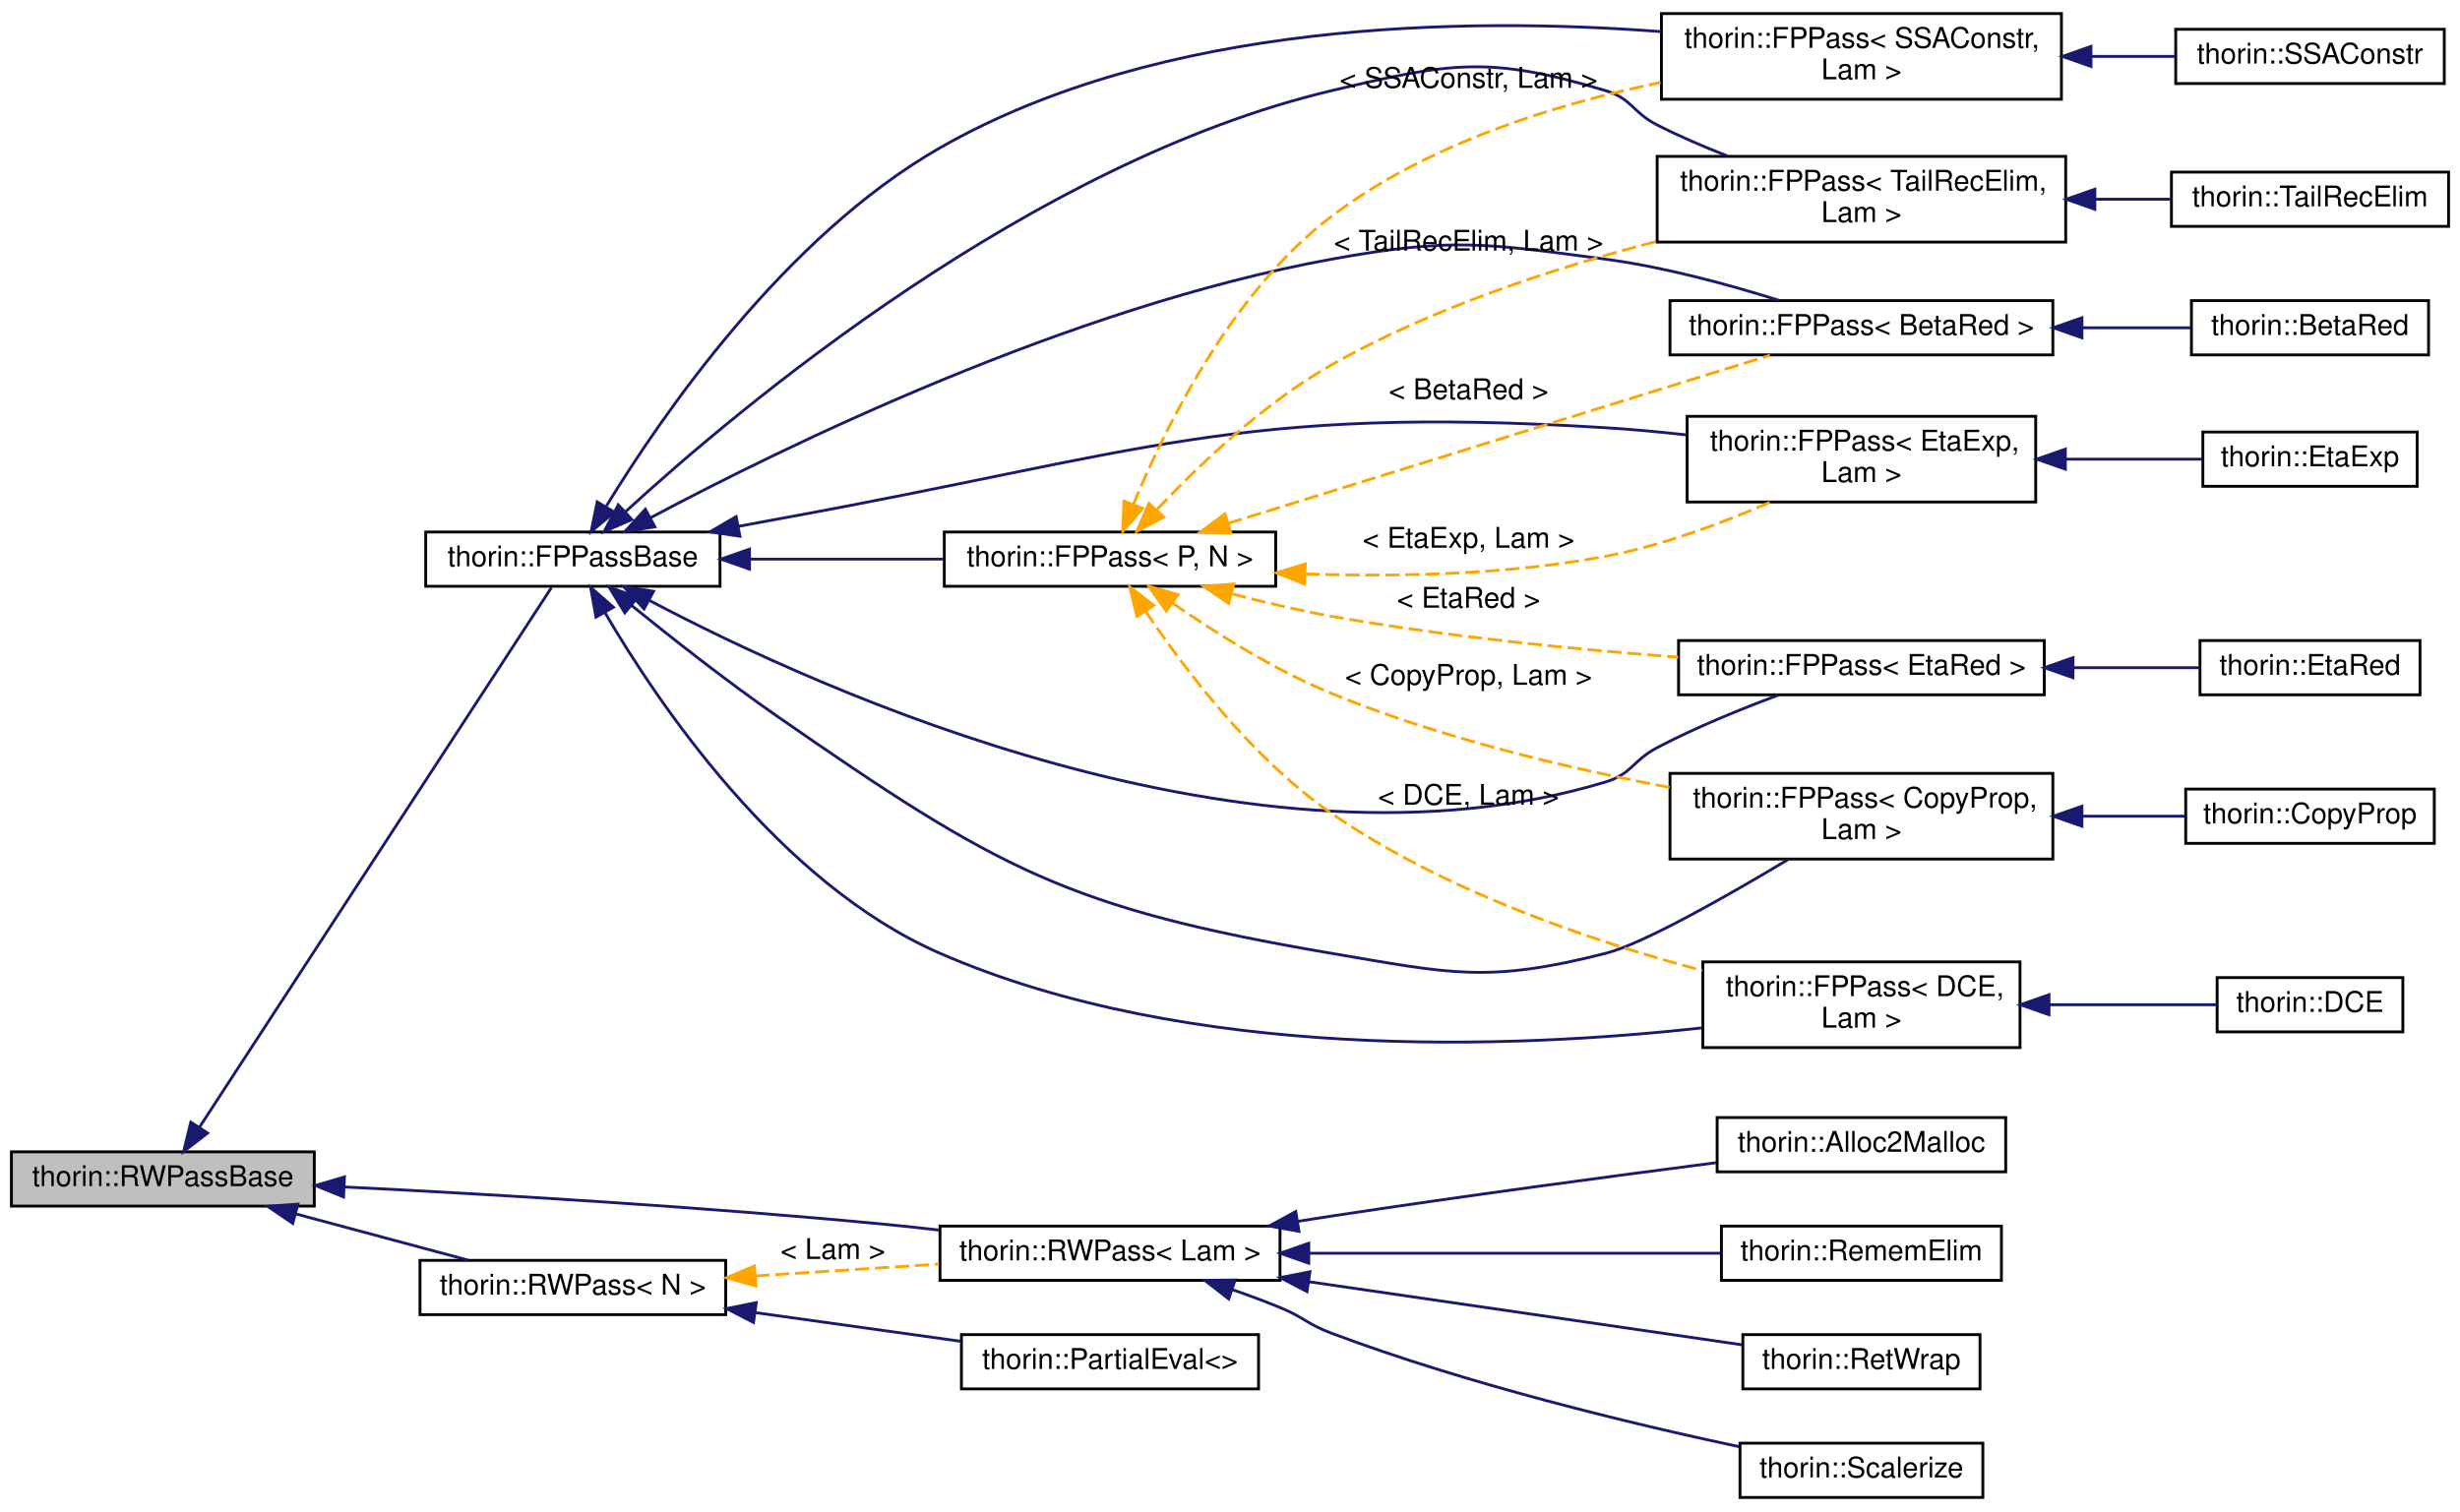
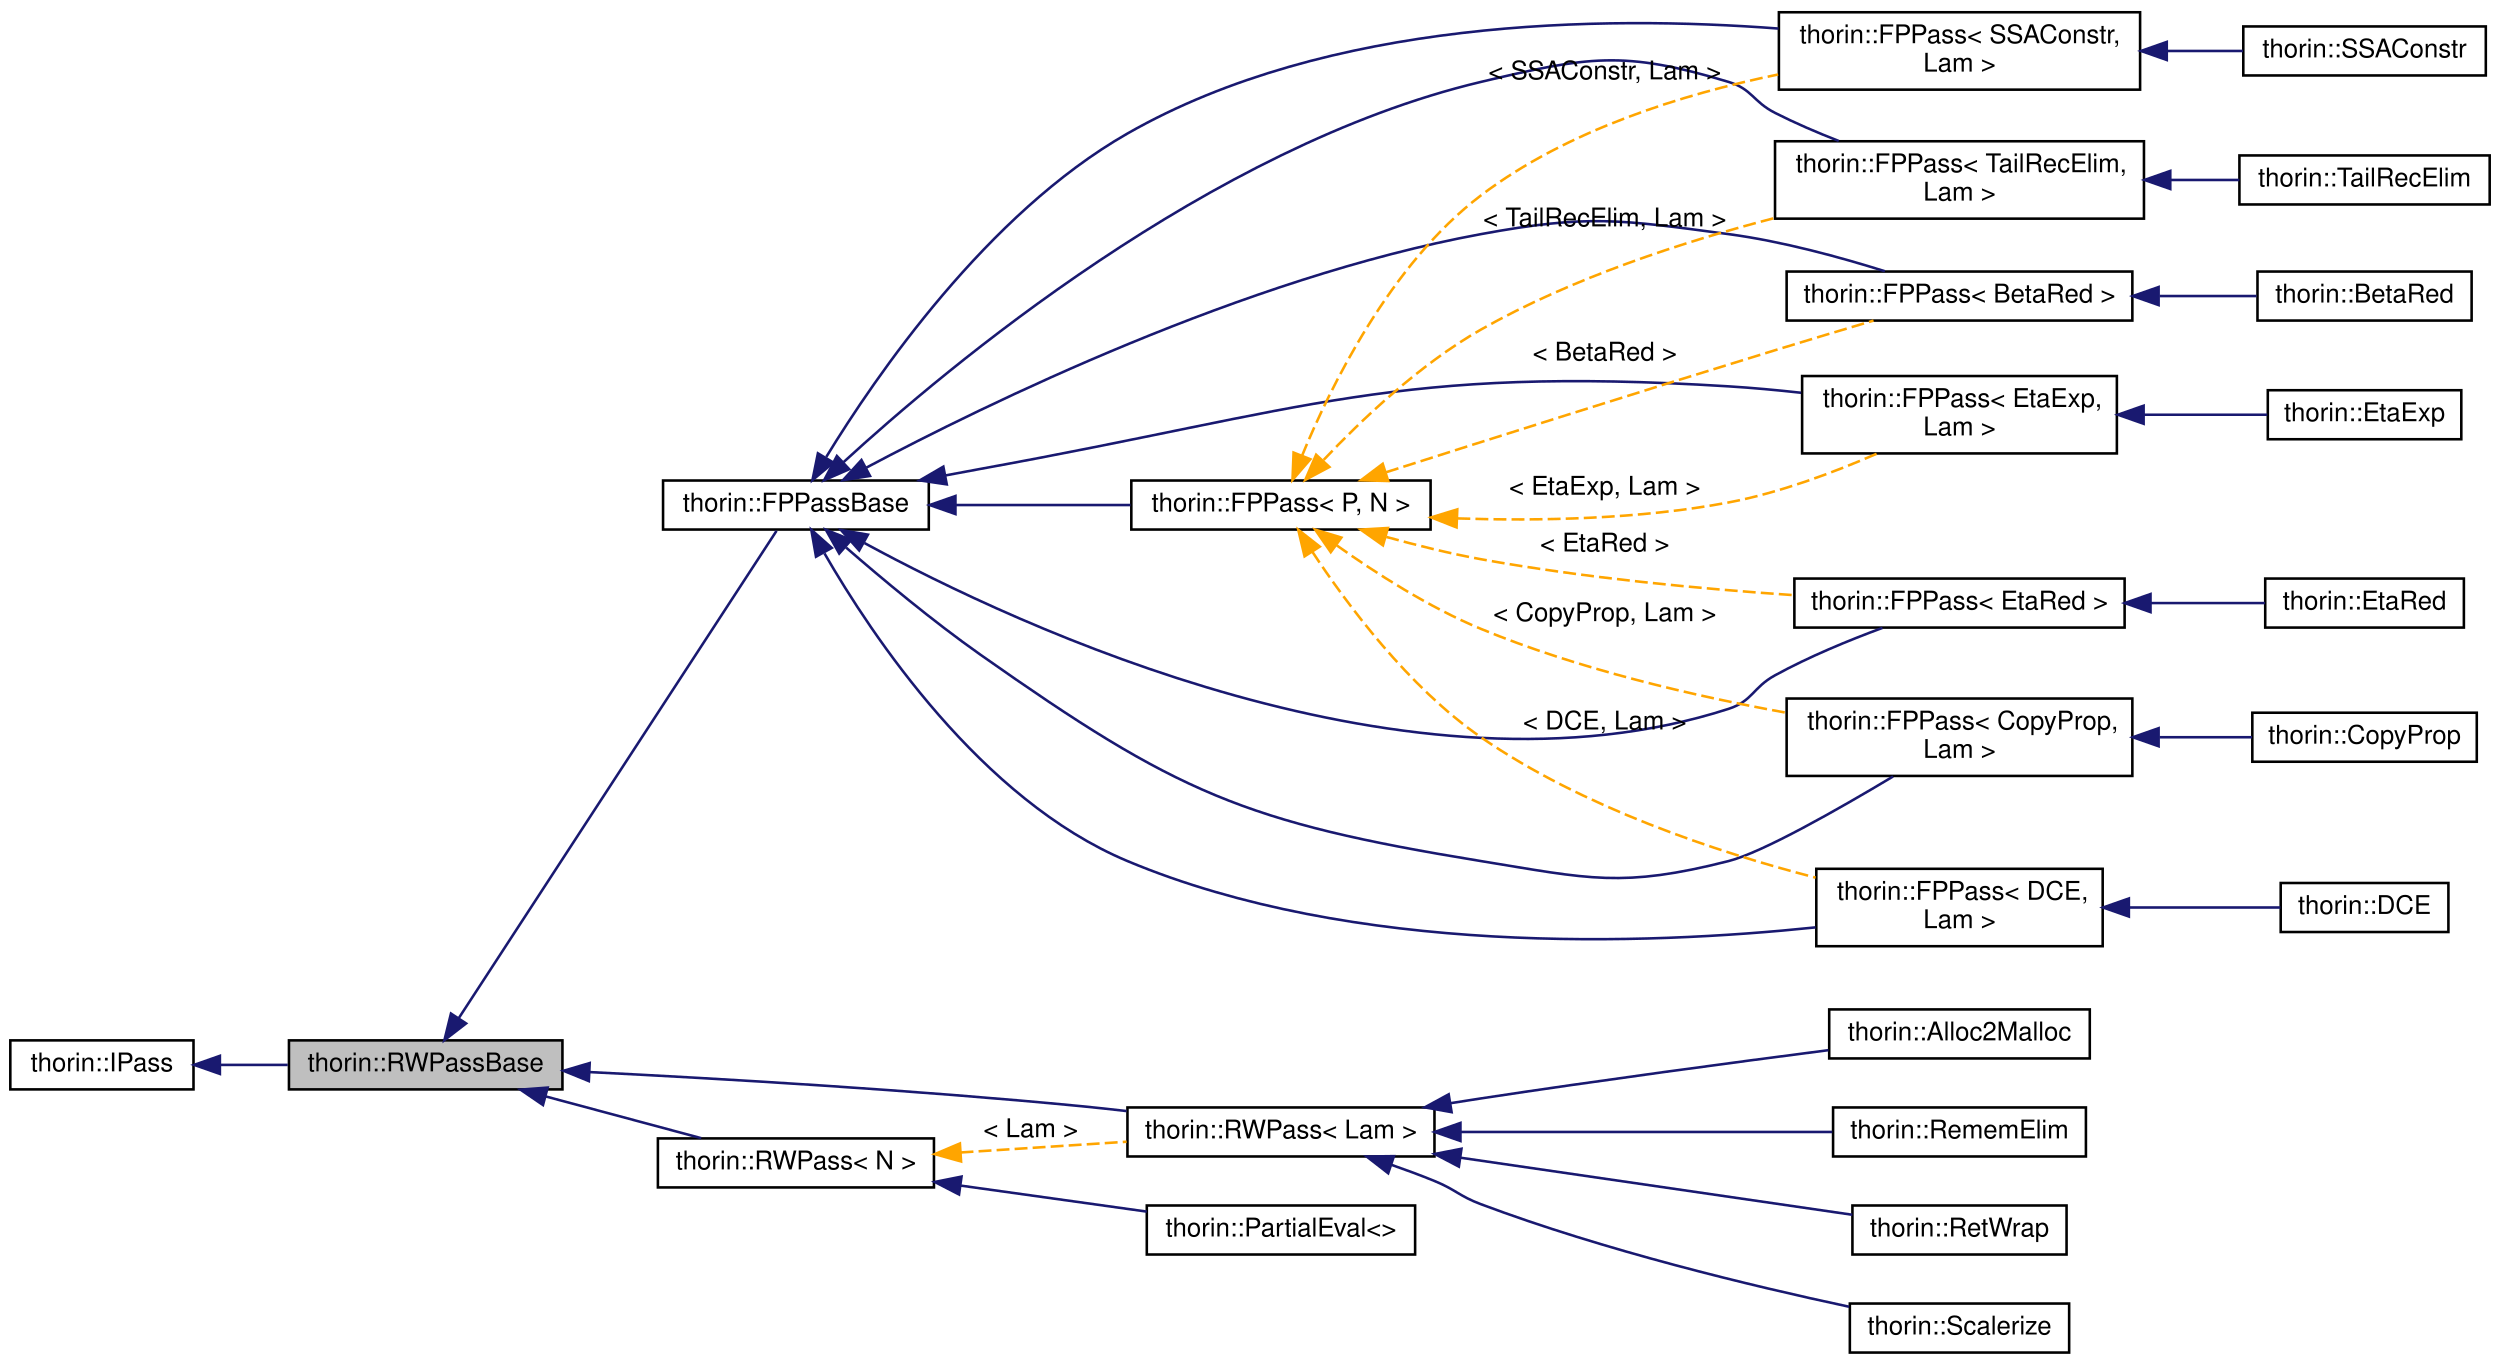
- <svg xmlns="http://www.w3.org/2000/svg" xmlns:xlink="http://www.w3.org/1999/xlink" width="861pt" height="529pt" viewBox="0.00 0.00 861.00 528.50">
+ <svg xmlns="http://www.w3.org/2000/svg" xmlns:xlink="http://www.w3.org/1999/xlink" width="969pt" height="529pt" viewBox="0.00 0.00 969.00 528.50">
  <g id="graph0" class="graph" transform="scale(1 1) rotate(0) translate(4 524.5)">
    <g id="node1" class="node">
      <g id="a_node1">
        <a xlink:title="All Passes that want to be registered in the PassMan must implement this interface.">
-           <polygon fill="#bfbfbf" stroke="black" points="0,-102.5 0,-121.5 106,-121.5 106,-102.5 0,-102.5" />
-           <text text-anchor="middle" x="53" y="-109.5" font-family="Helvetica,sans-Serif" font-size="10.00">thorin::RWPassBase</text>
-         </a>
-       </g>
+           <polygon fill="#bfbfbf" stroke="black" points="108,-102.5 108,-121.5 214,-121.5 214,-102.5 108,-102.5" />
+           <text text-anchor="middle" x="161" y="-109.5" font-family="Helvetica,sans-Serif" font-size="10.00">thorin::RWPassBase</text>
+         </a>
+       </g>
+     </g>
+     <g id="node3" class="node">
+       <g id="a_node3">
+         <a xlink:href="classthorin_1_1RWPass.html" target="_top" xlink:title=" ">
+           <polygon fill="none" stroke="black" points="433,-76.5 433,-95.5 552,-95.5 552,-76.5 433,-76.5" />
+           <text text-anchor="middle" x="492.5" y="-83.5" font-family="Helvetica,sans-Serif" font-size="10.00">thorin::RWPass&lt; Lam &gt;</text>
+         </a>
+       </g>
+     </g>
+     <g id="edge2" class="edge">
+       <path fill="none" stroke="midnightblue" d="M224.67,-109.2C275.92,-106.64 350.25,-102.27 415,-96 420.73,-95.44 426.7,-94.79 432.66,-94.1" />
+       <polygon fill="midnightblue" stroke="midnightblue" points="224.23,-105.72 214.41,-109.71 224.57,-112.71 224.23,-105.72" />
+     </g>
+     <g id="node8" class="node">
+       <g id="a_node8">
+         <a xlink:href="classthorin_1_1FPPassBase.html" target="_top" xlink:title="Base class for all FPPasses.">
+           <polygon fill="none" stroke="black" points="253,-319.5 253,-338.5 356,-338.5 356,-319.5 253,-319.5" />
+           <text text-anchor="middle" x="304.5" y="-326.5" font-family="Helvetica,sans-Serif" font-size="10.00">thorin::FPPassBase</text>
+         </a>
+       </g>
+     </g>
+     <g id="edge7" class="edge">
+       <path fill="none" stroke="midnightblue" d="M173.83,-130.14C202.48,-174.08 274.88,-285.1 296.99,-319.01" />
+       <polygon fill="midnightblue" stroke="midnightblue" points="176.66,-128.07 168.26,-121.6 170.79,-131.89 176.66,-128.07" />
+     </g>
+     <g id="node24" class="node">
+       <g id="a_node24">
+         <a xlink:href="classthorin_1_1RWPass.html" target="_top" xlink:title=" ">
+           <polygon fill="none" stroke="black" points="251,-64.5 251,-83.5 358,-83.5 358,-64.5 251,-64.5" />
+           <text text-anchor="middle" x="304.5" y="-71.5" font-family="Helvetica,sans-Serif" font-size="10.00">thorin::RWPass&lt; N &gt;</text>
+         </a>
+       </g>
+     </g>
+     <g id="edge30" class="edge">
+       <path fill="none" stroke="midnightblue" d="M207.6,-99.75C227.11,-94.52 249.54,-88.49 267.8,-83.59" />
+       <polygon fill="midnightblue" stroke="midnightblue" points="206.46,-96.44 197.71,-102.41 208.27,-103.2 206.46,-96.44" />
    </g>
    <g id="node2" class="node">
      <g id="a_node2">
-         <a xlink:href="classthorin_1_1RWPass.html" target="_top" xlink:title=" ">
-           <polygon fill="none" stroke="black" points="325,-76.5 325,-95.5 444,-95.5 444,-76.5 325,-76.5" />
-           <text text-anchor="middle" x="384.5" y="-83.5" font-family="Helvetica,sans-Serif" font-size="10.00">thorin::RWPass&lt; Lam &gt;</text>
+         <a xlink:href="classthorin_1_1IPass.html" target="_top" xlink:title=" ">
+           <polygon fill="none" stroke="black" points="0,-102.5 0,-121.5 71,-121.5 71,-102.5 0,-102.5" />
+           <text text-anchor="middle" x="35.5" y="-109.5" font-family="Helvetica,sans-Serif" font-size="10.00">thorin::IPass</text>
        </a>
      </g>
    </g>
    <g id="edge1" class="edge">
-       <path fill="none" stroke="midnightblue" d="M116.67,-109.2C167.92,-106.64 242.25,-102.27 307,-96 312.73,-95.44 318.7,-94.79 324.66,-94.1" />
-       <polygon fill="midnightblue" stroke="midnightblue" points="116.23,-105.72 106.41,-109.71 116.57,-112.71 116.23,-105.72" />
+       <path fill="none" stroke="midnightblue" d="M81.33,-112C89.84,-112 98.82,-112 107.54,-112" />
+       <polygon fill="midnightblue" stroke="midnightblue" points="81.23,-108.5 71.23,-112 81.23,-115.5 81.23,-108.5" />
+     </g>
+     <g id="node4" class="node">
+       <g id="a_node4">
+         <a xlink:href="classthorin_1_1Alloc2Malloc.html" target="_top" xlink:title=" ">
+           <polygon fill="none" stroke="black" points="705,-114.5 705,-133.5 806,-133.5 806,-114.5 705,-114.5" />
+           <text text-anchor="middle" x="755.5" y="-121.5" font-family="Helvetica,sans-Serif" font-size="10.00">thorin::Alloc2Malloc</text>
+         </a>
+       </g>
+     </g>
+     <g id="edge3" class="edge">
+       <path fill="none" stroke="midnightblue" d="M558.17,-97.15C562.17,-97.79 566.14,-98.41 570,-99 615.53,-105.95 667.54,-112.91 704.71,-117.71" />
+       <polygon fill="midnightblue" stroke="midnightblue" points="558.64,-93.68 548.21,-95.53 557.51,-100.59 558.64,-93.68" />
+     </g>
+     <g id="node5" class="node">
+       <g id="a_node5">
+         <a xlink:href="classthorin_1_1RememElim.html" target="_top" xlink:title=" ">
+           <polygon fill="none" stroke="black" points="706.5,-76.5 706.5,-95.5 804.5,-95.5 804.5,-76.5 706.5,-76.5" />
+           <text text-anchor="middle" x="755.5" y="-83.5" font-family="Helvetica,sans-Serif" font-size="10.00">thorin::RememElim</text>
+         </a>
+       </g>
+     </g>
+     <g id="edge4" class="edge">
+       <path fill="none" stroke="midnightblue" d="M562.12,-86C607.43,-86 665.69,-86 706.17,-86" />
+       <polygon fill="midnightblue" stroke="midnightblue" points="562.07,-82.5 552.07,-86 562.07,-89.5 562.07,-82.5" />
+     </g>
+     <g id="node6" class="node">
+       <g id="a_node6">
+         <a xlink:href="classthorin_1_1RetWrap.html" target="_top" xlink:title=" ">
+           <polygon fill="none" stroke="black" points="714,-38.5 714,-57.5 797,-57.5 797,-38.5 714,-38.5" />
+           <text text-anchor="middle" x="755.5" y="-45.5" font-family="Helvetica,sans-Serif" font-size="10.00">thorin::RetWrap</text>
+         </a>
+       </g>
+     </g>
+     <g id="edge5" class="edge">
+       <path fill="none" stroke="midnightblue" d="M562.14,-76.01C610.45,-68.97 673.46,-59.8 713.96,-53.9" />
+       <polygon fill="midnightblue" stroke="midnightblue" points="561.46,-72.57 552.07,-77.47 562.47,-79.49 561.46,-72.57" />
    </g>
    <g id="node7" class="node">
      <g id="a_node7">
-         <a xlink:href="classthorin_1_1FPPassBase.html" target="_top" xlink:title="Base class for all FPPasses.">
-           <polygon fill="none" stroke="black" points="145,-319.5 145,-338.5 248,-338.5 248,-319.5 145,-319.5" />
-           <text text-anchor="middle" x="196.5" y="-326.5" font-family="Helvetica,sans-Serif" font-size="10.00">thorin::FPPassBase</text>
+         <a xlink:href="classthorin_1_1Scalerize.html" target="_top" xlink:title="Perform Scalarization (= Argument simplification), i.e.">
+           <polygon fill="none" stroke="black" points="713,-0.5 713,-19.5 798,-19.5 798,-0.5 713,-0.5" />
+           <text text-anchor="middle" x="755.5" y="-7.5" font-family="Helvetica,sans-Serif" font-size="10.00">thorin::Scalerize</text>
        </a>
      </g>
    </g>
    <g id="edge6" class="edge">
-       <path fill="none" stroke="midnightblue" d="M65.83,-130.14C94.48,-174.08 166.88,-285.1 188.99,-319.01" />
-       <polygon fill="midnightblue" stroke="midnightblue" points="68.66,-128.07 60.26,-121.6 62.79,-131.89 68.66,-128.07" />
+       <path fill="none" stroke="midnightblue" d="M535.18,-73.31C540.88,-71.33 546.62,-69.2 552,-67 560.28,-63.61 561.63,-61.14 570,-58 617.72,-40.09 674.79,-26.36 712.7,-18.26" />
+       <polygon fill="midnightblue" stroke="midnightblue" points="534.06,-70 525.69,-76.5 536.29,-76.63 534.06,-70" />
+     </g>
+     <g id="node9" class="node">
+       <g id="a_node9">
+         <a xlink:href="classthorin_1_1FPPass.html" target="_top" xlink:title=" ">
+           <polygon fill="none" stroke="black" points="688.5,-400.5 688.5,-419.5 822.5,-419.5 822.5,-400.5 688.5,-400.5" />
+           <text text-anchor="middle" x="755.5" y="-407.5" font-family="Helvetica,sans-Serif" font-size="10.00">thorin::FPPass&lt; BetaRed &gt;</text>
+         </a>
+       </g>
+     </g>
+     <g id="edge8" class="edge">
+       <path fill="none" stroke="midnightblue" d="M331.8,-343.5C378.2,-368.13 478.37,-417.12 570,-434 611.96,-441.73 623.71,-439.63 666,-434 686.67,-431.25 709.36,-425.03 726.59,-419.61" />
+       <polygon fill="midnightblue" stroke="midnightblue" points="333.21,-340.28 322.74,-338.63 329.9,-346.45 333.21,-340.28" />
+     </g>
+     <g id="node11" class="node">
+       <g id="a_node11">
+         <a xlink:href="classthorin_1_1FPPass.html" target="_top" xlink:title=" ">
+           <polygon fill="none" stroke="black" points="688.5,-224 688.5,-254 822.5,-254 822.5,-224 688.5,-224" />
+           <text text-anchor="start" x="696.5" y="-242" font-family="Helvetica,sans-Serif" font-size="10.00">thorin::FPPass&lt; CopyProp,</text>
+           <text text-anchor="middle" x="755.5" y="-231" font-family="Helvetica,sans-Serif" font-size="10.00"> Lam &gt;</text>
+         </a>
+       </g>
+     </g>
+     <g id="edge10" class="edge">
+       <path fill="none" stroke="midnightblue" d="M323.91,-312.55C337.79,-300.48 357.54,-283.99 376,-271 452.28,-217.33 477.96,-206.04 570,-191 612.11,-184.12 624.64,-180.51 666,-191 679.05,-194.31 708.42,-211.01 729.76,-223.79" />
+       <polygon fill="midnightblue" stroke="midnightblue" points="321.29,-310.2 316.09,-319.43 325.91,-315.46 321.29,-310.2" />
+     </g>
+     <g id="node13" class="node">
+       <g id="a_node13">
+         <a xlink:href="classthorin_1_1FPPass.html" target="_top" xlink:title=" ">
+           <polygon fill="none" stroke="black" points="700,-158 700,-188 811,-188 811,-158 700,-158" />
+           <text text-anchor="start" x="708" y="-176" font-family="Helvetica,sans-Serif" font-size="10.00">thorin::FPPass&lt; DCE,</text>
+           <text text-anchor="middle" x="755.5" y="-165" font-family="Helvetica,sans-Serif" font-size="10.00"> Lam &gt;</text>
+         </a>
+       </g>
+     </g>
+     <g id="edge12" class="edge">
+       <path fill="none" stroke="midnightblue" d="M315.56,-310.27C333.92,-278.4 376.26,-214.75 433,-191 520.66,-154.3 633.67,-158.41 699.71,-165.3" />
+       <polygon fill="midnightblue" stroke="midnightblue" points="312.28,-308.98 310.46,-319.42 318.39,-312.39 312.28,-308.98" />
+     </g>
+     <g id="node15" class="node">
+       <g id="a_node15">
+         <a xlink:href="classthorin_1_1FPPass.html" target="_top" xlink:title=" ">
+           <polygon fill="none" stroke="black" points="694.5,-349 694.5,-379 816.5,-379 816.5,-349 694.5,-349" />
+           <text text-anchor="start" x="702.5" y="-367" font-family="Helvetica,sans-Serif" font-size="10.00">thorin::FPPass&lt; EtaExp,</text>
+           <text text-anchor="middle" x="755.5" y="-356" font-family="Helvetica,sans-Serif" font-size="10.00"> Lam &gt;</text>
+         </a>
+       </g>
+     </g>
+     <g id="edge14" class="edge">
+       <path fill="none" stroke="midnightblue" d="M362.48,-340.48C367.05,-341.35 371.6,-342.2 376,-343 503.58,-366.18 536.58,-383.01 666,-375 675.12,-374.44 684.73,-373.55 694.13,-372.51" />
+       <polygon fill="midnightblue" stroke="midnightblue" points="362.97,-337.01 352.48,-338.55 361.64,-343.88 362.97,-337.01" />
+     </g>
+     <g id="node17" class="node">
+       <g id="a_node17">
+         <a xlink:href="classthorin_1_1FPPass.html" target="_top" xlink:title=" ">
+           <polygon fill="none" stroke="black" points="691.5,-281.5 691.5,-300.5 819.5,-300.5 819.5,-281.5 691.5,-281.5" />
+           <text text-anchor="middle" x="755.5" y="-288.5" font-family="Helvetica,sans-Serif" font-size="10.00">thorin::FPPass&lt; EtaRed &gt;</text>
+         </a>
+       </g>
+     </g>
+     <g id="edge16" class="edge">
+       <path fill="none" stroke="midnightblue" d="M331.04,-314.28C390.66,-281.88 543.28,-210.32 666,-250 675.39,-253.04 675.35,-258.25 684,-263 697.16,-270.22 712.58,-276.56 725.64,-281.38" />
+       <polygon fill="midnightblue" stroke="midnightblue" points="329.02,-311.4 321.97,-319.3 332.41,-317.52 329.02,-311.4" />
+     </g>
+     <g id="node19" class="node">
+       <g id="a_node19">
+         <a xlink:href="classthorin_1_1FPPass.html" target="_top" xlink:title=" ">
+           <polygon fill="none" stroke="black" points="685.5,-490 685.5,-520 825.5,-520 825.5,-490 685.5,-490" />
+           <text text-anchor="start" x="693.5" y="-508" font-family="Helvetica,sans-Serif" font-size="10.00">thorin::FPPass&lt; SSAConstr,</text>
+           <text text-anchor="middle" x="755.5" y="-497" font-family="Helvetica,sans-Serif" font-size="10.00"> Lam &gt;</text>
+         </a>
+       </g>
+     </g>
+     <g id="edge18" class="edge">
+       <path fill="none" stroke="midnightblue" d="M316.27,-347.65C335.43,-379.01 378.58,-441.91 433,-473 510.8,-517.45 616.7,-518.89 685.33,-513.68" />
+       <polygon fill="midnightblue" stroke="midnightblue" points="319.03,-345.45 310.91,-338.66 313.02,-349.04 319.03,-345.45" />
+     </g>
+     <g id="node21" class="node">
+       <g id="a_node21">
+         <a xlink:href="classthorin_1_1FPPass.html" target="_top" xlink:title=" ">
+           <polygon fill="none" stroke="black" points="684,-440 684,-470 827,-470 827,-440 684,-440" />
+           <text text-anchor="start" x="692" y="-458" font-family="Helvetica,sans-Serif" font-size="10.00">thorin::FPPass&lt; TailRecElim,</text>
+           <text text-anchor="middle" x="755.5" y="-447" font-family="Helvetica,sans-Serif" font-size="10.00"> Lam &gt;</text>
+         </a>
+       </g>
+     </g>
+     <g id="edge20" class="edge">
+       <path fill="none" stroke="midnightblue" d="M322.97,-345.64C362.78,-382.15 464.98,-468.05 570,-493 611.51,-502.86 625.16,-505.36 666,-493 675.2,-490.21 675.43,-485.36 684,-481 691.79,-477.04 700.33,-473.37 708.7,-470.11" />
+       <polygon fill="midnightblue" stroke="midnightblue" points="325.14,-342.88 315.44,-338.64 320.38,-348.01 325.14,-342.88" />
    </g>
    <g id="node23" class="node">
      <g id="a_node23">
-         <a xlink:href="classthorin_1_1RWPass.html" target="_top" xlink:title=" ">
-           <polygon fill="none" stroke="black" points="143,-64.5 143,-83.5 250,-83.5 250,-64.5 143,-64.5" />
-           <text text-anchor="middle" x="196.5" y="-71.5" font-family="Helvetica,sans-Serif" font-size="10.00">thorin::RWPass&lt; N &gt;</text>
-         </a>
-       </g>
-     </g>
-     <g id="edge29" class="edge">
-       <path fill="none" stroke="midnightblue" d="M99.6,-99.75C119.11,-94.52 141.54,-88.49 159.8,-83.59" />
-       <polygon fill="midnightblue" stroke="midnightblue" points="98.46,-96.44 89.71,-102.41 100.27,-103.2 98.46,-96.44" />
-     </g>
-     <g id="node3" class="node">
-       <g id="a_node3">
-         <a xlink:href="classthorin_1_1Alloc2Malloc.html" target="_top" xlink:title=" ">
-           <polygon fill="none" stroke="black" points="597,-114.5 597,-133.5 698,-133.5 698,-114.5 597,-114.5" />
-           <text text-anchor="middle" x="647.5" y="-121.5" font-family="Helvetica,sans-Serif" font-size="10.00">thorin::Alloc2Malloc</text>
-         </a>
-       </g>
-     </g>
-     <g id="edge2" class="edge">
-       <path fill="none" stroke="midnightblue" d="M450.17,-97.15C454.17,-97.79 458.14,-98.41 462,-99 507.53,-105.95 559.54,-112.91 596.71,-117.71" />
-       <polygon fill="midnightblue" stroke="midnightblue" points="450.64,-93.68 440.21,-95.53 449.51,-100.59 450.64,-93.68" />
-     </g>
-     <g id="node4" class="node">
-       <g id="a_node4">
-         <a xlink:href="classthorin_1_1RememElim.html" target="_top" xlink:title=" ">
-           <polygon fill="none" stroke="black" points="598.5,-76.5 598.5,-95.5 696.5,-95.5 696.5,-76.5 598.5,-76.5" />
-           <text text-anchor="middle" x="647.5" y="-83.5" font-family="Helvetica,sans-Serif" font-size="10.00">thorin::RememElim</text>
-         </a>
-       </g>
-     </g>
-     <g id="edge3" class="edge">
-       <path fill="none" stroke="midnightblue" d="M454.12,-86C499.43,-86 557.69,-86 598.17,-86" />
-       <polygon fill="midnightblue" stroke="midnightblue" points="454.07,-82.5 444.07,-86 454.07,-89.5 454.07,-82.5" />
-     </g>
-     <g id="node5" class="node">
-       <g id="a_node5">
-         <a xlink:href="classthorin_1_1RetWrap.html" target="_top" xlink:title=" ">
-           <polygon fill="none" stroke="black" points="606,-38.5 606,-57.5 689,-57.5 689,-38.5 606,-38.5" />
-           <text text-anchor="middle" x="647.5" y="-45.5" font-family="Helvetica,sans-Serif" font-size="10.00">thorin::RetWrap</text>
-         </a>
-       </g>
-     </g>
-     <g id="edge4" class="edge">
-       <path fill="none" stroke="midnightblue" d="M454.14,-76.01C502.45,-68.97 565.46,-59.8 605.96,-53.9" />
-       <polygon fill="midnightblue" stroke="midnightblue" points="453.46,-72.57 444.07,-77.47 454.47,-79.49 453.46,-72.57" />
-     </g>
-     <g id="node6" class="node">
-       <g id="a_node6">
-         <a xlink:href="classthorin_1_1Scalerize.html" target="_top" xlink:title="Perform Scalarization (= Argument simplification), i.e.">
-           <polygon fill="none" stroke="black" points="605,-0.5 605,-19.5 690,-19.5 690,-0.5 605,-0.5" />
-           <text text-anchor="middle" x="647.5" y="-7.5" font-family="Helvetica,sans-Serif" font-size="10.00">thorin::Scalerize</text>
-         </a>
-       </g>
-     </g>
-     <g id="edge5" class="edge">
-       <path fill="none" stroke="midnightblue" d="M427.18,-73.31C432.88,-71.33 438.62,-69.2 444,-67 452.28,-63.61 453.63,-61.14 462,-58 509.72,-40.09 566.79,-26.36 604.7,-18.26" />
-       <polygon fill="midnightblue" stroke="midnightblue" points="426.06,-70 417.69,-76.5 428.29,-76.63 426.06,-70" />
-     </g>
-     <g id="node8" class="node">
-       <g id="a_node8">
-         <a xlink:href="classthorin_1_1FPPass.html" target="_top" xlink:title=" ">
-           <polygon fill="none" stroke="black" points="580.5,-400.5 580.5,-419.5 714.5,-419.5 714.5,-400.5 580.5,-400.5" />
-           <text text-anchor="middle" x="647.5" y="-407.5" font-family="Helvetica,sans-Serif" font-size="10.00">thorin::FPPass&lt; BetaRed &gt;</text>
-         </a>
-       </g>
-     </g>
-     <g id="edge7" class="edge">
-       <path fill="none" stroke="midnightblue" d="M223.8,-343.54C270.18,-368.24 370.33,-417.32 462,-434 503.98,-441.64 515.71,-439.63 558,-434 578.67,-431.25 601.36,-425.03 618.59,-419.61" />
-       <polygon fill="midnightblue" stroke="midnightblue" points="225.2,-340.32 214.73,-338.66 221.88,-346.48 225.2,-340.32" />
+         <a xlink:href="classthorin_1_1FPPass.html" target="_top" xlink:title="Inherit from this class using CRTP if you do need a Pass with a state.">
+           <polygon fill="none" stroke="black" points="434.5,-319.5 434.5,-338.5 550.5,-338.5 550.5,-319.5 434.5,-319.5" />
+           <text text-anchor="middle" x="492.5" y="-326.5" font-family="Helvetica,sans-Serif" font-size="10.00">thorin::FPPass&lt; P, N &gt;</text>
+         </a>
+       </g>
+     </g>
+     <g id="edge22" class="edge">
+       <path fill="none" stroke="midnightblue" d="M366.45,-329C388.24,-329 412.7,-329 434.18,-329" />
+       <polygon fill="midnightblue" stroke="midnightblue" points="366.33,-325.5 356.33,-329 366.33,-332.5 366.33,-325.5" />
    </g>
    <g id="node10" class="node">
      <g id="a_node10">
-         <a xlink:href="classthorin_1_1FPPass.html" target="_top" xlink:title=" ">
-           <polygon fill="none" stroke="black" points="580.5,-224 580.5,-254 714.5,-254 714.5,-224 580.5,-224" />
-           <text text-anchor="start" x="588.5" y="-242" font-family="Helvetica,sans-Serif" font-size="10.00">thorin::FPPass&lt; CopyProp,</text>
-           <text text-anchor="middle" x="647.5" y="-231" font-family="Helvetica,sans-Serif" font-size="10.00"> Lam &gt;</text>
+         <a xlink:href="classthorin_1_1BetaRed.html" target="_top" xlink:title="Optimistically performs β-reduction (aka inlining).">
+           <polygon fill="none" stroke="black" points="871,-400.5 871,-419.5 954,-419.5 954,-400.5 871,-400.5" />
+           <text text-anchor="middle" x="912.5" y="-407.5" font-family="Helvetica,sans-Serif" font-size="10.00">thorin::BetaRed</text>
        </a>
      </g>
    </g>
    <g id="edge9" class="edge">
-       <path fill="none" stroke="midnightblue" d="M217.07,-312.77C230.98,-301.49 250.26,-286.31 268,-274 345.05,-220.54 369.55,-206.73 462,-191 504.06,-183.84 516.64,-180.51 558,-191 571.05,-194.31 600.42,-211.01 621.76,-223.79" />
-       <polygon fill="midnightblue" stroke="midnightblue" points="214.69,-310.2 209.17,-319.24 219.12,-315.62 214.69,-310.2" />
+       <path fill="none" stroke="midnightblue" d="M833.06,-410C846.03,-410 859.05,-410 870.64,-410" />
+       <polygon fill="midnightblue" stroke="midnightblue" points="832.68,-406.5 822.68,-410 832.68,-413.5 832.68,-406.5" />
    </g>
    <g id="node12" class="node">
      <g id="a_node12">
-         <a xlink:href="classthorin_1_1FPPass.html" target="_top" xlink:title=" ">
-           <polygon fill="none" stroke="black" points="592,-158 592,-188 703,-188 703,-158 592,-158" />
-           <text text-anchor="start" x="600" y="-176" font-family="Helvetica,sans-Serif" font-size="10.00">thorin::FPPass&lt; DCE,</text>
-           <text text-anchor="middle" x="647.5" y="-165" font-family="Helvetica,sans-Serif" font-size="10.00"> Lam &gt;</text>
+         <a xlink:href="classthorin_1_1CopyProp.html" target="_top" xlink:title="This FPPass is similar to sparse conditional constant propagation (SCCP).">
+           <polygon fill="none" stroke="black" points="869,-229.5 869,-248.5 956,-248.5 956,-229.5 869,-229.5" />
+           <text text-anchor="middle" x="912.5" y="-236.5" font-family="Helvetica,sans-Serif" font-size="10.00">thorin::CopyProp</text>
        </a>
      </g>
    </g>
    <g id="edge11" class="edge">
-       <path fill="none" stroke="midnightblue" d="M207.66,-310.4C226.15,-278.77 268.63,-215.56 325,-191 412.25,-152.98 525.64,-157.57 591.82,-164.91" />
-       <polygon fill="midnightblue" stroke="midnightblue" points="204.6,-308.7 202.71,-319.12 210.69,-312.16 204.6,-308.7" />
+       <path fill="none" stroke="midnightblue" d="M833.01,-239C845.34,-239 857.7,-239 868.85,-239" />
+       <polygon fill="midnightblue" stroke="midnightblue" points="832.68,-235.5 822.68,-239 832.68,-242.5 832.68,-235.5" />
    </g>
    <g id="node14" class="node">
      <g id="a_node14">
-         <a xlink:href="classthorin_1_1FPPass.html" target="_top" xlink:title=" ">
-           <polygon fill="none" stroke="black" points="586.5,-349 586.5,-379 708.5,-379 708.5,-349 586.5,-349" />
-           <text text-anchor="start" x="594.5" y="-367" font-family="Helvetica,sans-Serif" font-size="10.00">thorin::FPPass&lt; EtaExp,</text>
-           <text text-anchor="middle" x="647.5" y="-356" font-family="Helvetica,sans-Serif" font-size="10.00"> Lam &gt;</text>
+         <a xlink:href="classthorin_1_1DCE.html" target="_top" xlink:title="Dead Code Elimination.">
+           <polygon fill="none" stroke="black" points="880,-163.5 880,-182.5 945,-182.5 945,-163.5 880,-163.5" />
+           <text text-anchor="middle" x="912.5" y="-170.5" font-family="Helvetica,sans-Serif" font-size="10.00">thorin::DCE</text>
        </a>
      </g>
    </g>
    <g id="edge13" class="edge">
-       <path fill="none" stroke="midnightblue" d="M254.48,-340.48C259.05,-341.35 263.6,-342.2 268,-343 395.58,-366.18 428.58,-383.01 558,-375 567.12,-374.44 576.73,-373.55 586.13,-372.51" />
-       <polygon fill="midnightblue" stroke="midnightblue" points="254.97,-337.01 244.48,-338.55 253.64,-343.88 254.97,-337.01" />
+       <path fill="none" stroke="midnightblue" d="M821.28,-173C841.53,-173 862.97,-173 879.87,-173" />
+       <polygon fill="midnightblue" stroke="midnightblue" points="821.15,-169.5 811.15,-173 821.15,-176.5 821.15,-169.5" />
    </g>
    <g id="node16" class="node">
      <g id="a_node16">
-         <a xlink:href="classthorin_1_1FPPass.html" target="_top" xlink:title=" ">
-           <polygon fill="none" stroke="black" points="583.5,-281.5 583.5,-300.5 711.5,-300.5 711.5,-281.5 583.5,-281.5" />
-           <text text-anchor="middle" x="647.5" y="-288.5" font-family="Helvetica,sans-Serif" font-size="10.00">thorin::FPPass&lt; EtaRed &gt;</text>
+         <a xlink:href="classthorin_1_1EtaExp.html" target="_top" xlink:title="Performs η-expansion: f -&gt; λx.f x, if f is a Lam with more than one user and does not appear in calle...">
+           <polygon fill="none" stroke="black" points="875,-354.5 875,-373.5 950,-373.5 950,-354.5 875,-354.5" />
+           <text text-anchor="middle" x="912.5" y="-361.5" font-family="Helvetica,sans-Serif" font-size="10.00">thorin::EtaExp</text>
        </a>
      </g>
    </g>
    <g id="edge15" class="edge">
-       <path fill="none" stroke="midnightblue" d="M223.37,-314.5C283.1,-282.93 434.92,-213.74 558,-251 567.2,-253.79 567.49,-258.53 576,-263 589.53,-270.1 605.27,-276.51 618.45,-281.4" />
-       <polygon fill="midnightblue" stroke="midnightblue" points="221.42,-311.57 214.27,-319.39 224.74,-317.74 221.42,-311.57" />
+       <path fill="none" stroke="midnightblue" d="M827.06,-364C843.56,-364 860.48,-364 874.79,-364" />
+       <polygon fill="midnightblue" stroke="midnightblue" points="826.87,-360.5 816.87,-364 826.87,-367.5 826.87,-360.5" />
    </g>
    <g id="node18" class="node">
      <g id="a_node18">
-         <a xlink:href="classthorin_1_1FPPass.html" target="_top" xlink:title=" ">
-           <polygon fill="none" stroke="black" points="577.5,-490 577.5,-520 717.5,-520 717.5,-490 577.5,-490" />
-           <text text-anchor="start" x="585.5" y="-508" font-family="Helvetica,sans-Serif" font-size="10.00">thorin::FPPass&lt; SSAConstr,</text>
-           <text text-anchor="middle" x="647.5" y="-497" font-family="Helvetica,sans-Serif" font-size="10.00"> Lam &gt;</text>
+         <a xlink:href="classthorin_1_1EtaRed.html" target="_top" xlink:title="Performs η-reduction.">
+           <polygon fill="none" stroke="black" points="874,-281.5 874,-300.5 951,-300.5 951,-281.5 874,-281.5" />
+           <text text-anchor="middle" x="912.5" y="-288.5" font-family="Helvetica,sans-Serif" font-size="10.00">thorin::EtaRed</text>
        </a>
      </g>
    </g>
    <g id="edge17" class="edge">
-       <path fill="none" stroke="midnightblue" d="M208.27,-347.65C227.43,-379.01 270.58,-441.91 325,-473 402.8,-517.45 508.7,-518.89 577.33,-513.68" />
-       <polygon fill="midnightblue" stroke="midnightblue" points="211.03,-345.45 202.91,-338.66 205.02,-349.04 211.03,-345.45" />
+       <path fill="none" stroke="midnightblue" d="M829.57,-291C844.91,-291 860.49,-291 873.88,-291" />
+       <polygon fill="midnightblue" stroke="midnightblue" points="829.54,-287.5 819.54,-291 829.54,-294.5 829.54,-287.5" />
    </g>
    <g id="node20" class="node">
      <g id="a_node20">
-         <a xlink:href="classthorin_1_1FPPass.html" target="_top" xlink:title=" ">
-           <polygon fill="none" stroke="black" points="576,-440 576,-470 719,-470 719,-440 576,-440" />
-           <text text-anchor="start" x="584" y="-458" font-family="Helvetica,sans-Serif" font-size="10.00">thorin::FPPass&lt; TailRecElim,</text>
-           <text text-anchor="middle" x="647.5" y="-447" font-family="Helvetica,sans-Serif" font-size="10.00"> Lam &gt;</text>
+         <a xlink:href="classthorin_1_1SSAConstr.html" target="_top" xlink:title="SSA construction algorithm that promotes Slots, Loads, and Stores to SSA values.">
+           <polygon fill="none" stroke="black" points="865.5,-495.5 865.5,-514.5 959.5,-514.5 959.5,-495.5 865.5,-495.5" />
+           <text text-anchor="middle" x="912.5" y="-502.5" font-family="Helvetica,sans-Serif" font-size="10.00">thorin::SSAConstr</text>
        </a>
      </g>
    </g>
    <g id="edge19" class="edge">
-       <path fill="none" stroke="midnightblue" d="M214.97,-345.64C254.78,-382.15 356.98,-468.05 462,-493 503.51,-502.86 517.16,-505.36 558,-493 567.2,-490.21 567.43,-485.36 576,-481 583.79,-477.04 592.33,-473.37 600.7,-470.11" />
-       <polygon fill="midnightblue" stroke="midnightblue" points="217.14,-342.88 207.44,-338.64 212.38,-348.01 217.14,-342.88" />
+       <path fill="none" stroke="midnightblue" d="M835.91,-505C845.99,-505 856.03,-505 865.35,-505" />
+       <polygon fill="midnightblue" stroke="midnightblue" points="835.84,-501.5 825.84,-505 835.84,-508.5 835.84,-501.5" />
    </g>
    <g id="node22" class="node">
      <g id="a_node22">
-         <a xlink:href="classthorin_1_1FPPass.html" target="_top" xlink:title="Inherit from this class using CRTP if you do need a Pass with a state.">
-           <polygon fill="none" stroke="black" points="326.5,-319.5 326.5,-338.5 442.5,-338.5 442.5,-319.5 326.5,-319.5" />
-           <text text-anchor="middle" x="384.5" y="-326.5" font-family="Helvetica,sans-Serif" font-size="10.00">thorin::FPPass&lt; P, N &gt;</text>
+         <a xlink:href="classthorin_1_1TailRecElim.html" target="_top" xlink:title=" ">
+           <polygon fill="none" stroke="black" points="864,-445.5 864,-464.5 961,-464.5 961,-445.5 864,-445.5" />
+           <text text-anchor="middle" x="912.5" y="-452.5" font-family="Helvetica,sans-Serif" font-size="10.00">thorin::TailRecElim</text>
        </a>
      </g>
    </g>
    <g id="edge21" class="edge">
-       <path fill="none" stroke="midnightblue" d="M258.45,-329C280.24,-329 304.7,-329 326.18,-329" />
-       <polygon fill="midnightblue" stroke="midnightblue" points="258.33,-325.5 248.33,-329 258.33,-332.5 258.33,-325.5" />
-     </g>
-     <g id="node9" class="node">
-       <g id="a_node9">
-         <a xlink:href="classthorin_1_1BetaRed.html" target="_top" xlink:title="Optimistically performs β-reduction (aka inlining).">
-           <polygon fill="none" stroke="black" points="763,-400.5 763,-419.5 846,-419.5 846,-400.5 763,-400.5" />
-           <text text-anchor="middle" x="804.5" y="-407.5" font-family="Helvetica,sans-Serif" font-size="10.00">thorin::BetaRed</text>
-         </a>
-       </g>
-     </g>
-     <g id="edge8" class="edge">
-       <path fill="none" stroke="midnightblue" d="M725.06,-410C738.03,-410 751.05,-410 762.64,-410" />
-       <polygon fill="midnightblue" stroke="midnightblue" points="724.68,-406.5 714.68,-410 724.68,-413.5 724.68,-406.5" />
-     </g>
-     <g id="node11" class="node">
-       <g id="a_node11">
-         <a xlink:href="classthorin_1_1CopyProp.html" target="_top" xlink:title="This FPPass is similar to sparse conditional constant propagation (SCCP).">
-           <polygon fill="none" stroke="black" points="761,-229.5 761,-248.5 848,-248.5 848,-229.5 761,-229.5" />
-           <text text-anchor="middle" x="804.5" y="-236.5" font-family="Helvetica,sans-Serif" font-size="10.00">thorin::CopyProp</text>
-         </a>
-       </g>
-     </g>
-     <g id="edge10" class="edge">
-       <path fill="none" stroke="midnightblue" d="M725.01,-239C737.34,-239 749.7,-239 760.85,-239" />
-       <polygon fill="midnightblue" stroke="midnightblue" points="724.68,-235.5 714.68,-239 724.68,-242.5 724.68,-235.5" />
-     </g>
-     <g id="node13" class="node">
-       <g id="a_node13">
-         <a xlink:href="classthorin_1_1DCE.html" target="_top" xlink:title="Dead Code Elimination.">
-           <polygon fill="none" stroke="black" points="772,-163.5 772,-182.5 837,-182.5 837,-163.5 772,-163.5" />
-           <text text-anchor="middle" x="804.5" y="-170.5" font-family="Helvetica,sans-Serif" font-size="10.00">thorin::DCE</text>
-         </a>
-       </g>
-     </g>
-     <g id="edge12" class="edge">
-       <path fill="none" stroke="midnightblue" d="M713.28,-173C733.53,-173 754.97,-173 771.87,-173" />
-       <polygon fill="midnightblue" stroke="midnightblue" points="713.15,-169.5 703.15,-173 713.15,-176.5 713.15,-169.5" />
-     </g>
-     <g id="node15" class="node">
-       <g id="a_node15">
-         <a xlink:href="classthorin_1_1EtaExp.html" target="_top" xlink:title="Performs η-expansion: f -&gt; λx.f x, if f is a Lam with more than one user and does not appear in calle...">
-           <polygon fill="none" stroke="black" points="767,-354.5 767,-373.5 842,-373.5 842,-354.5 767,-354.5" />
-           <text text-anchor="middle" x="804.5" y="-361.5" font-family="Helvetica,sans-Serif" font-size="10.00">thorin::EtaExp</text>
-         </a>
-       </g>
-     </g>
-     <g id="edge14" class="edge">
-       <path fill="none" stroke="midnightblue" d="M719.06,-364C735.56,-364 752.48,-364 766.79,-364" />
-       <polygon fill="midnightblue" stroke="midnightblue" points="718.87,-360.5 708.87,-364 718.87,-367.5 718.87,-360.5" />
-     </g>
-     <g id="node17" class="node">
-       <g id="a_node17">
-         <a xlink:href="classthorin_1_1EtaRed.html" target="_top" xlink:title="Performs η-reduction.">
-           <polygon fill="none" stroke="black" points="766,-281.5 766,-300.5 843,-300.5 843,-281.5 766,-281.5" />
-           <text text-anchor="middle" x="804.5" y="-288.5" font-family="Helvetica,sans-Serif" font-size="10.00">thorin::EtaRed</text>
-         </a>
-       </g>
-     </g>
-     <g id="edge16" class="edge">
-       <path fill="none" stroke="midnightblue" d="M721.57,-291C736.91,-291 752.49,-291 765.88,-291" />
-       <polygon fill="midnightblue" stroke="midnightblue" points="721.54,-287.5 711.54,-291 721.54,-294.5 721.54,-287.5" />
-     </g>
-     <g id="node19" class="node">
-       <g id="a_node19">
-         <a xlink:href="classthorin_1_1SSAConstr.html" target="_top" xlink:title="SSA construction algorithm that promotes Slots, Loads, and Stores to SSA values.">
-           <polygon fill="none" stroke="black" points="757.5,-495.5 757.5,-514.5 851.5,-514.5 851.5,-495.5 757.5,-495.5" />
-           <text text-anchor="middle" x="804.5" y="-502.5" font-family="Helvetica,sans-Serif" font-size="10.00">thorin::SSAConstr</text>
-         </a>
-       </g>
-     </g>
-     <g id="edge18" class="edge">
-       <path fill="none" stroke="midnightblue" d="M727.91,-505C737.99,-505 748.03,-505 757.35,-505" />
-       <polygon fill="midnightblue" stroke="midnightblue" points="727.84,-501.5 717.84,-505 727.84,-508.5 727.84,-501.5" />
-     </g>
-     <g id="node21" class="node">
-       <g id="a_node21">
-         <a xlink:href="classthorin_1_1TailRecElim.html" target="_top" xlink:title=" ">
-           <polygon fill="none" stroke="black" points="756,-445.5 756,-464.5 853,-464.5 853,-445.5 756,-445.5" />
-           <text text-anchor="middle" x="804.5" y="-452.5" font-family="Helvetica,sans-Serif" font-size="10.00">thorin::TailRecElim</text>
-         </a>
-       </g>
-     </g>
-     <g id="edge20" class="edge">
-       <path fill="none" stroke="midnightblue" d="M729.44,-455C738.51,-455 747.52,-455 755.97,-455" />
-       <polygon fill="midnightblue" stroke="midnightblue" points="729.2,-451.5 719.2,-455 729.2,-458.5 729.2,-451.5" />
-     </g>
-     <g id="edge22" class="edge">
-       <path fill="none" stroke="orange" stroke-dasharray="5,2" d="M425.83,-341.52C478.13,-357.75 568.24,-385.71 615.5,-400.38" />
-       <polygon fill="orange" stroke="orange" points="426.8,-338.15 416.21,-338.53 424.72,-344.84 426.8,-338.15" />
-       <text text-anchor="middle" x="510" y="-385" font-family="Helvetica,sans-Serif" font-size="10.00"> &lt; BetaRed &gt;</text>
+       <path fill="none" stroke="midnightblue" d="M837.44,-455C846.51,-455 855.52,-455 863.97,-455" />
+       <polygon fill="midnightblue" stroke="midnightblue" points="837.2,-451.5 827.2,-455 837.2,-458.5 837.2,-451.5" />
    </g>
    <g id="edge23" class="edge">
-       <path fill="none" stroke="orange" stroke-dasharray="5,2" d="M406.5,-313.53C421.34,-303.25 442.06,-290.19 462,-282 499.87,-266.43 544.55,-255.84 580.45,-249.06" />
-       <polygon fill="orange" stroke="orange" points="404.21,-310.86 398.08,-319.5 408.26,-316.57 404.21,-310.86" />
-       <text text-anchor="middle" x="510" y="-285" font-family="Helvetica,sans-Serif" font-size="10.00"> &lt; CopyProp, Lam &gt;</text>
+       <path fill="none" stroke="orange" stroke-dasharray="5,2" d="M533.26,-341.72C571.76,-353.99 631.81,-373.01 684,-389 696.45,-392.82 710.18,-396.93 722.18,-400.49" />
+       <polygon fill="orange" stroke="orange" points="534.07,-338.31 523.48,-338.6 531.94,-344.98 534.07,-338.31" />
+       <text text-anchor="middle" x="618" y="-385" font-family="Helvetica,sans-Serif" font-size="10.00"> &lt; BetaRed &gt;</text>
    </g>
    <g id="edge24" class="edge">
-       <path fill="none" stroke="orange" stroke-dasharray="5,2" d="M396.96,-310.77C410.34,-290.84 434.21,-259.2 462,-240 501.39,-212.79 553.12,-195.26 591.78,-184.99" />
-       <polygon fill="orange" stroke="orange" points="393.95,-308.98 391.42,-319.26 399.81,-312.8 393.95,-308.98" />
-       <text text-anchor="middle" x="510" y="-243" font-family="Helvetica,sans-Serif" font-size="10.00"> &lt; DCE, Lam &gt;</text>
+       <path fill="none" stroke="orange" stroke-dasharray="5,2" d="M514.17,-313.33C529,-302.79 549.84,-289.34 570,-281 607.8,-265.37 652.47,-255.01 688.39,-248.49" />
+       <polygon fill="orange" stroke="orange" points="511.8,-310.73 505.77,-319.45 515.92,-316.39 511.8,-310.73" />
+       <text text-anchor="middle" x="618" y="-284" font-family="Helvetica,sans-Serif" font-size="10.00"> &lt; CopyProp, Lam &gt;</text>
    </g>
    <g id="edge25" class="edge">
-       <path fill="none" stroke="orange" stroke-dasharray="5,2" d="M452.88,-323.81C484.97,-322.75 523.74,-323.54 558,-330 577.73,-333.72 598.76,-341.62 615.36,-348.86" />
-       <polygon fill="orange" stroke="orange" points="452.56,-320.32 442.71,-324.21 452.84,-327.31 452.56,-320.32" />
-       <text text-anchor="middle" x="510" y="-333" font-family="Helvetica,sans-Serif" font-size="10.00"> &lt; EtaExp, Lam &gt;</text>
+       <path fill="none" stroke="orange" stroke-dasharray="5,2" d="M504.69,-310.85C517.97,-290.69 541.9,-258.43 570,-239 609.32,-211.82 661.05,-194.59 699.73,-184.58" />
+       <polygon fill="orange" stroke="orange" points="501.65,-309.11 499.2,-319.42 507.54,-312.88 501.65,-309.11" />
+       <text text-anchor="middle" x="618" y="-242" font-family="Helvetica,sans-Serif" font-size="10.00"> &lt; DCE, Lam &gt;</text>
    </g>
    <g id="edge26" class="edge">
-       <path fill="none" stroke="orange" stroke-dasharray="5,2" d="M427.23,-316.81C438.45,-313.89 450.62,-311.03 462,-309 502.08,-301.85 547.6,-297.37 583.4,-294.67" />
-       <polygon fill="orange" stroke="orange" points="426.01,-313.52 417.26,-319.49 427.83,-320.28 426.01,-313.52" />
-       <text text-anchor="middle" x="510" y="-312" font-family="Helvetica,sans-Serif" font-size="10.00"> &lt; EtaRed &gt;</text>
+       <path fill="none" stroke="orange" stroke-dasharray="5,2" d="M560.88,-323.81C592.97,-322.75 631.74,-323.54 666,-330 685.73,-333.72 706.76,-341.62 723.36,-348.86" />
+       <polygon fill="orange" stroke="orange" points="560.56,-320.32 550.71,-324.21 560.84,-327.31 560.56,-320.32" />
+       <text text-anchor="middle" x="618" y="-333" font-family="Helvetica,sans-Serif" font-size="10.00"> &lt; EtaExp, Lam &gt;</text>
    </g>
    <g id="edge27" class="edge">
-       <path fill="none" stroke="orange" stroke-dasharray="5,2" d="M392.66,-348.08C403.58,-374.61 426.9,-422.37 462,-449 495.34,-474.29 540.11,-488.23 577.2,-495.88" />
-       <polygon fill="orange" stroke="orange" points="395.9,-346.75 388.97,-338.74 389.39,-349.33 395.9,-346.75" />
-       <text text-anchor="middle" x="510" y="-494" font-family="Helvetica,sans-Serif" font-size="10.00"> &lt; SSAConstr, Lam &gt;</text>
+       <path fill="none" stroke="orange" stroke-dasharray="5,2" d="M533.32,-316.64C545.04,-313.4 557.95,-310.19 570,-308 610.03,-300.72 655.55,-296.48 691.36,-294.06" />
+       <polygon fill="orange" stroke="orange" points="532.03,-313.37 523.38,-319.48 533.95,-320.1 532.03,-313.37" />
+       <text text-anchor="middle" x="618" y="-311" font-family="Helvetica,sans-Serif" font-size="10.00"> &lt; EtaRed &gt;</text>
    </g>
    <g id="edge28" class="edge">
-       <path fill="none" stroke="orange" stroke-dasharray="5,2" d="M401.04,-346.49C415.47,-361.76 438.26,-383.55 462,-397 497.2,-416.95 540.14,-430.97 575.74,-440.22" />
-       <polygon fill="orange" stroke="orange" points="403.28,-343.75 393.93,-338.76 398.13,-348.49 403.28,-343.75" />
-       <text text-anchor="middle" x="510" y="-437" font-family="Helvetica,sans-Serif" font-size="10.00"> &lt; TailRecElim, Lam &gt;</text>
+       <path fill="none" stroke="orange" stroke-dasharray="5,2" d="M500.66,-348.08C511.58,-374.61 534.9,-422.37 570,-449 603.34,-474.29 648.11,-488.23 685.2,-495.88" />
+       <polygon fill="orange" stroke="orange" points="503.9,-346.75 496.97,-338.74 497.39,-349.33 503.9,-346.75" />
+       <text text-anchor="middle" x="618" y="-494" font-family="Helvetica,sans-Serif" font-size="10.00"> &lt; SSAConstr, Lam &gt;</text>
+     </g>
+     <g id="edge29" class="edge">
+       <path fill="none" stroke="orange" stroke-dasharray="5,2" d="M509.04,-346.49C523.47,-361.76 546.26,-383.55 570,-397 605.2,-416.95 648.14,-430.97 683.74,-440.22" />
+       <polygon fill="orange" stroke="orange" points="511.28,-343.75 501.93,-338.76 506.13,-348.49 511.28,-343.75" />
+       <text text-anchor="middle" x="618" y="-437" font-family="Helvetica,sans-Serif" font-size="10.00"> &lt; TailRecElim, Lam &gt;</text>
+     </g>
+     <g id="edge32" class="edge">
+       <path fill="none" stroke="orange" stroke-dasharray="5,2" d="M368.31,-78.05C389.12,-79.39 412.19,-80.88 432.68,-82.21" />
+       <polygon fill="orange" stroke="orange" points="368.51,-74.56 358.3,-77.41 368.06,-81.54 368.51,-74.56" />
+       <text text-anchor="middle" x="395.5" y="-84" font-family="Helvetica,sans-Serif" font-size="10.00"> &lt; Lam &gt;</text>
+     </g>
+     <g id="node25" class="node">
+       <g id="a_node25">
+         <a xlink:href="classthorin_1_1PartialEval.html" target="_top" xlink:title=" ">
+           <polygon fill="none" stroke="black" points="440.5,-38.5 440.5,-57.5 544.5,-57.5 544.5,-38.5 440.5,-38.5" />
+           <text text-anchor="middle" x="492.5" y="-45.5" font-family="Helvetica,sans-Serif" font-size="10.00">thorin::PartialEval&lt;&gt;</text>
+         </a>
+       </g>
    </g>
    <g id="edge31" class="edge">
-       <path fill="none" stroke="orange" stroke-dasharray="5,2" d="M260.31,-78.05C281.12,-79.39 304.19,-80.88 324.68,-82.21" />
-       <polygon fill="orange" stroke="orange" points="260.51,-74.56 250.3,-77.41 260.06,-81.54 260.51,-74.56" />
-       <text text-anchor="middle" x="287.5" y="-84" font-family="Helvetica,sans-Serif" font-size="10.00"> &lt; Lam &gt;</text>
-     </g>
-     <g id="node24" class="node">
-       <g id="a_node24">
-         <a xlink:href="classthorin_1_1PartialEval.html" target="_top" xlink:title=" ">
-           <polygon fill="none" stroke="black" points="332.5,-38.5 332.5,-57.5 436.5,-57.5 436.5,-38.5 332.5,-38.5" />
-           <text text-anchor="middle" x="384.5" y="-45.5" font-family="Helvetica,sans-Serif" font-size="10.00">thorin::PartialEval&lt;&gt;</text>
-         </a>
-       </g>
-     </g>
-     <g id="edge30" class="edge">
-       <path fill="none" stroke="midnightblue" d="M260.5,-65.19C283.95,-61.92 310.25,-58.24 332.49,-55.13" />
-       <polygon fill="midnightblue" stroke="midnightblue" points="259.72,-61.77 250.3,-66.62 260.69,-68.7 259.72,-61.77" />
+       <path fill="none" stroke="midnightblue" d="M368.5,-65.19C391.95,-61.92 418.25,-58.24 440.49,-55.13" />
+       <polygon fill="midnightblue" stroke="midnightblue" points="367.72,-61.77 358.3,-66.62 368.69,-68.7 367.72,-61.77" />
    </g>
  </g>
</svg>
